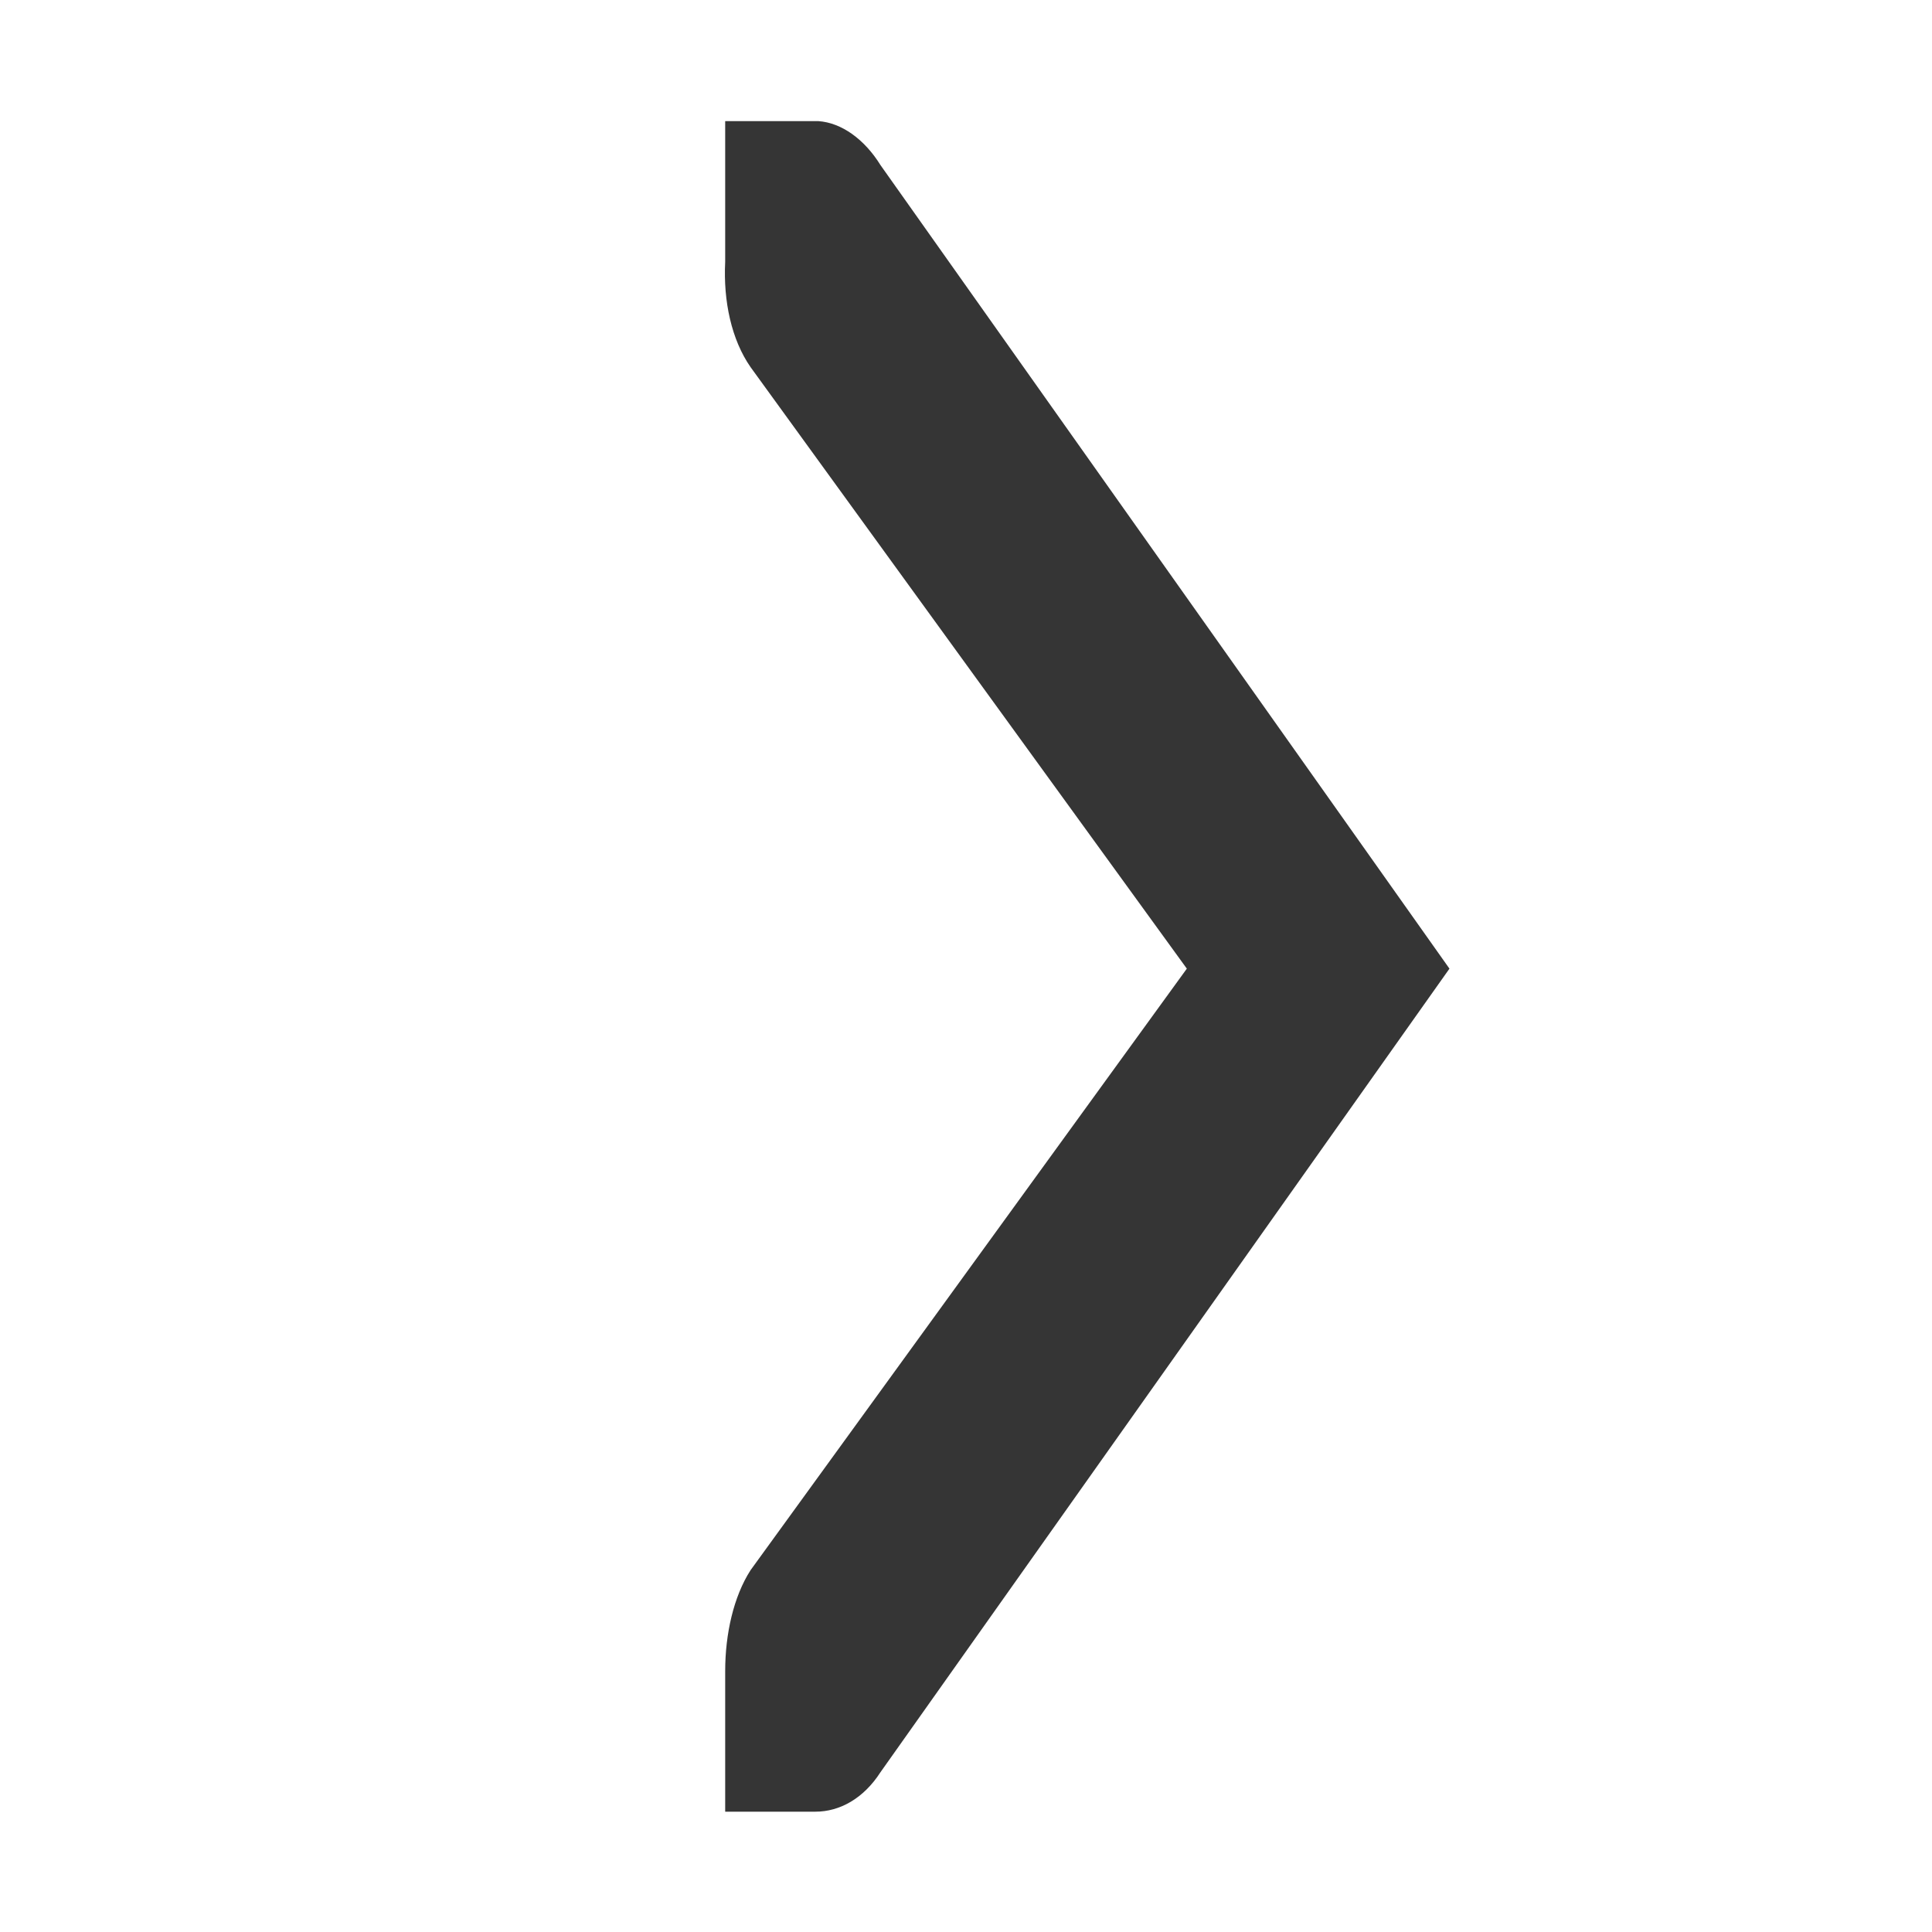
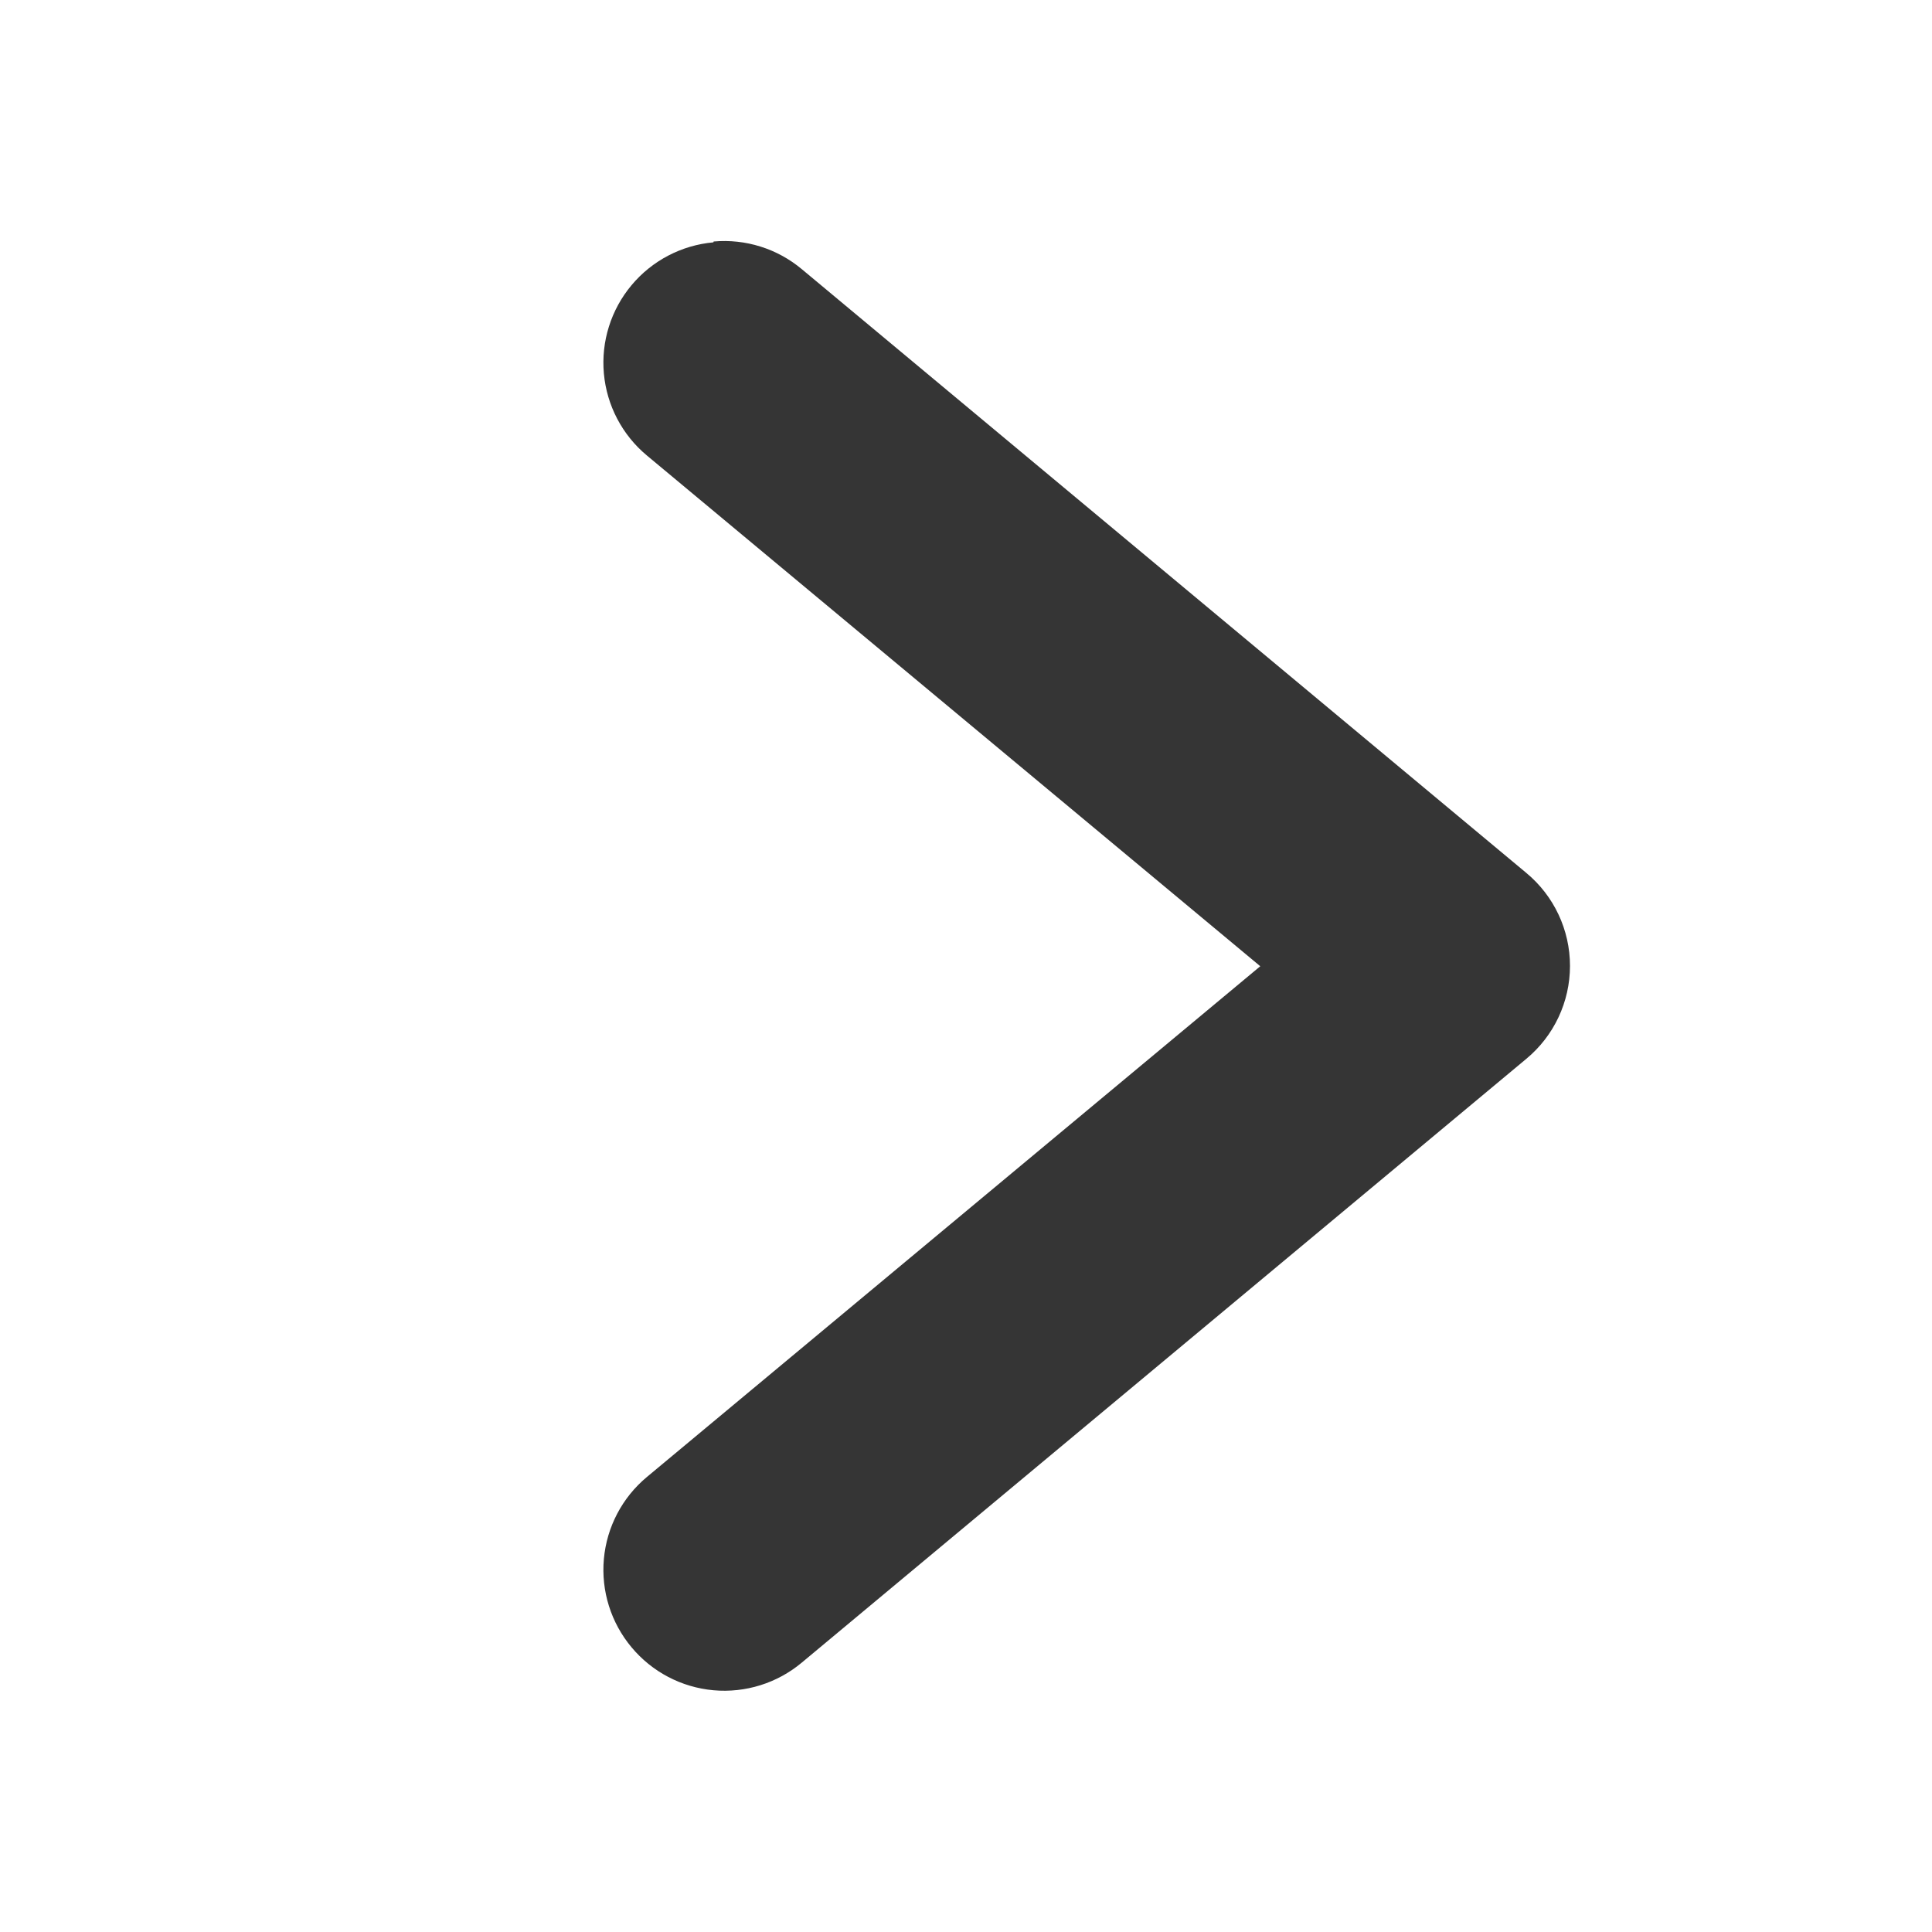
<svg xmlns="http://www.w3.org/2000/svg" version="1.1" viewBox="0 0 16 16">
-   <g transform="matrix(0 -1.1636 .74817 0 -555.87 227.94)" style="fill:#353535">
-     <path d="m195.03 751v1c-1e-3 0.011 1e-3 0.021 0 0.031-0.011 0.255-0.128 0.51-0.313 0.688l-5.719 6.298-5.719-6.298c-0.188-0.188-0.281-0.453-0.281-0.719v-1h1c0.265 0 0.531 0.093 0.719 0.281l4.281 4.829 4.281-4.829c0.195-0.211 0.469-0.303 0.75-0.281z" style="color:#353535" />
-   </g>
+   <path d="m5.91 2a1 1 0 0 1 0.73 0.229l6 5a1 1 0 0 1 0 1.54l-6 5a1 1 0 0 1-1.41-0.127 1 1 0 0 1 0.127-1.41l5.08-4.23-5.08-4.23a1 1 0 0 1-0.127-1.41 1 1 0 0 1 0.678-0.355z" style="fill:#353535" />
</svg>
